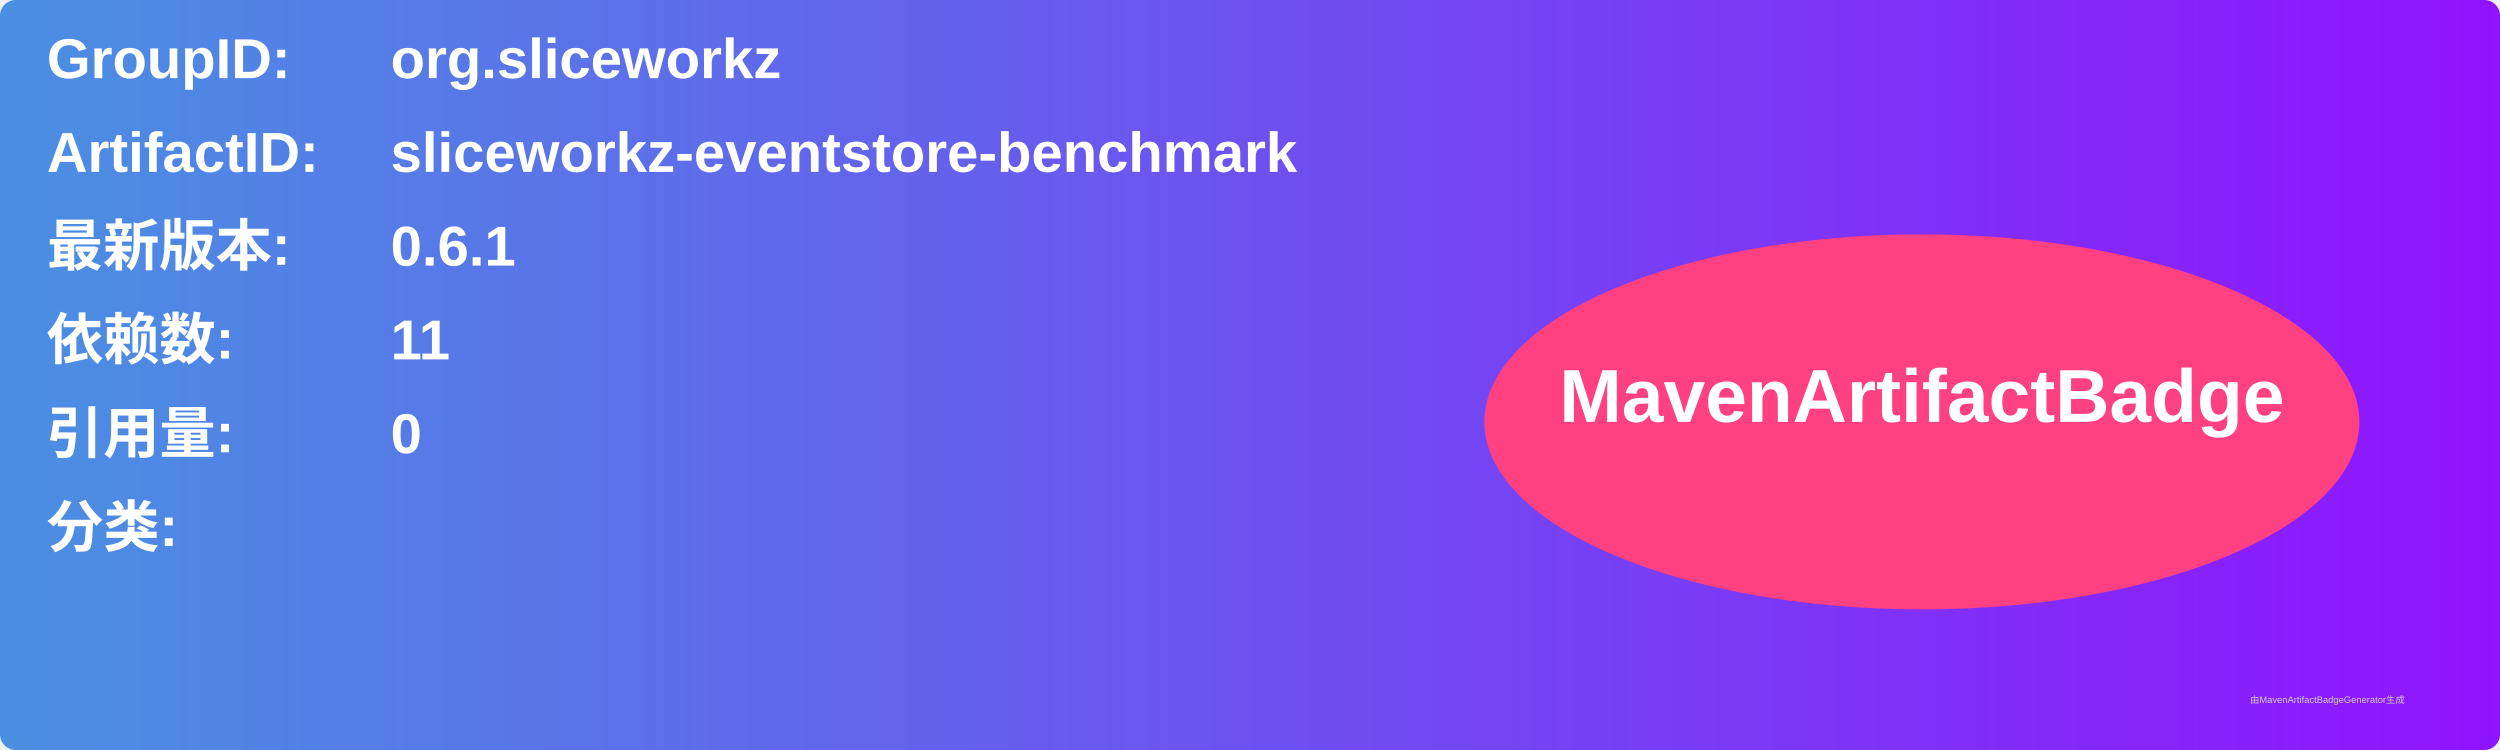
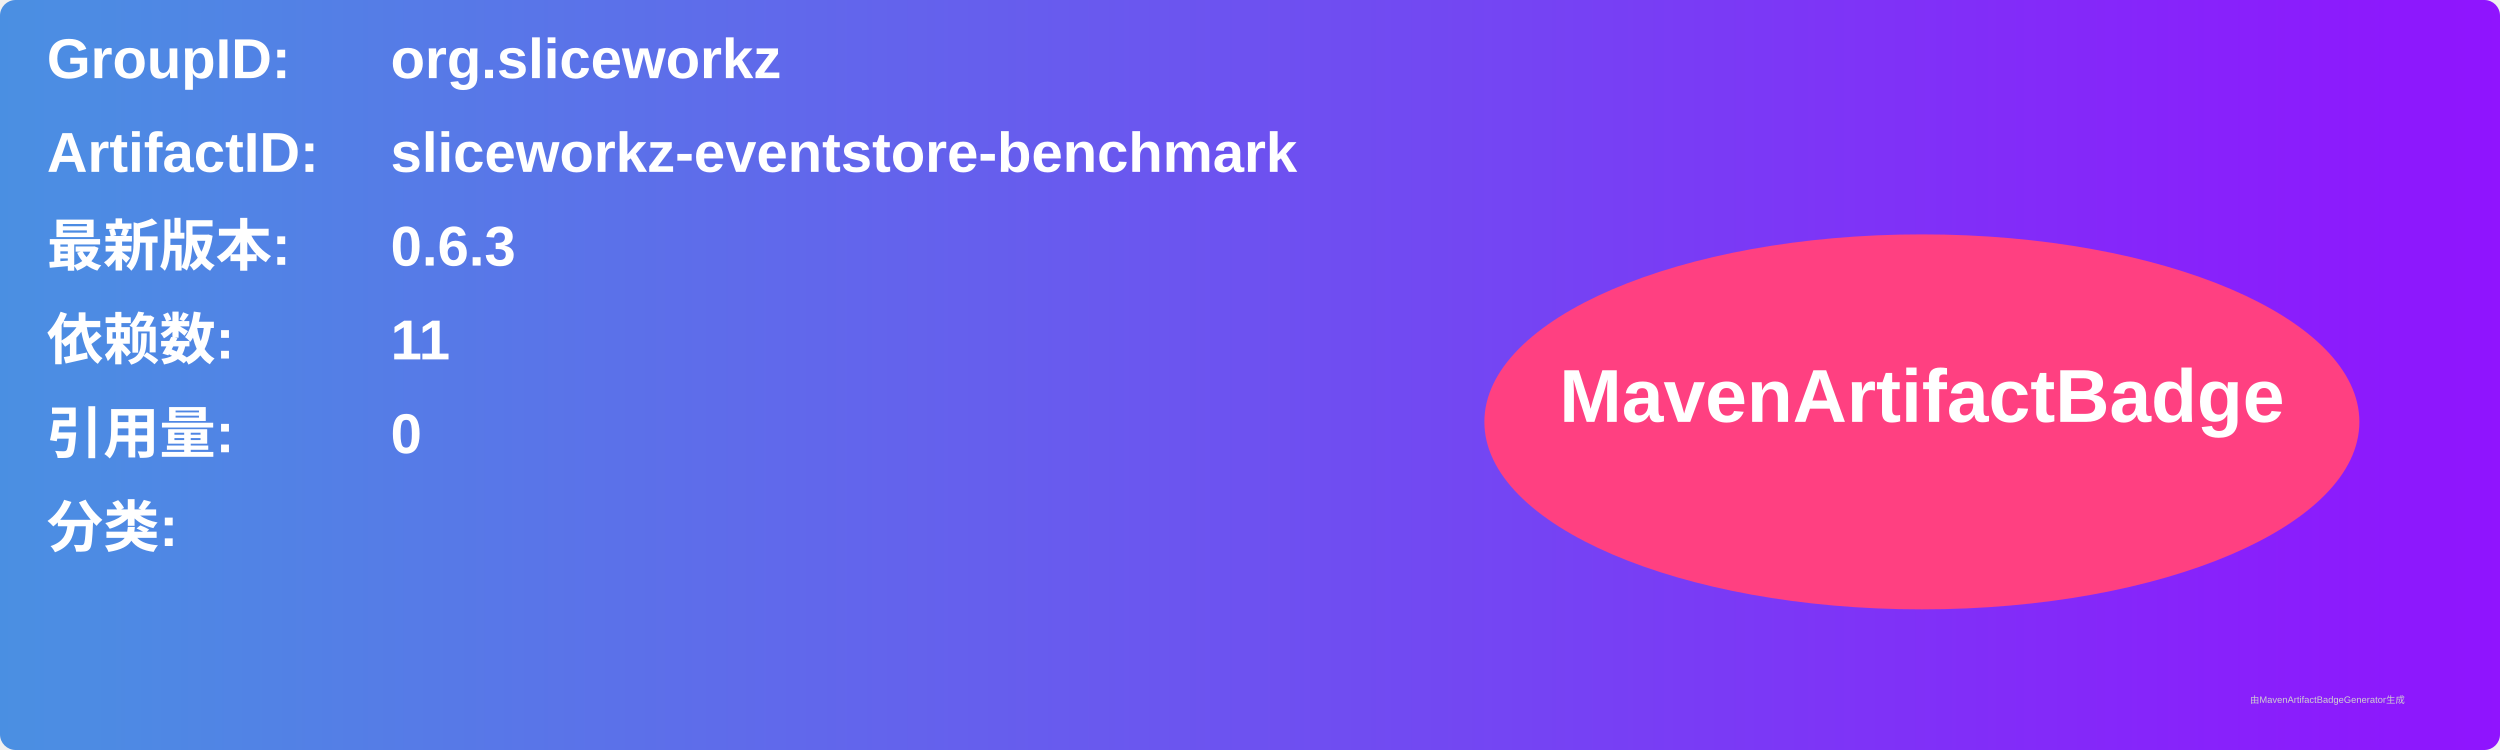
<svg xmlns="http://www.w3.org/2000/svg" width="800" height="240" viewBox="0 0 800 240">
  <linearGradient id="grad" x1="0%" y1="0%" x2="100%" y2="0%">
    <stop offset="0%" stop-color="#4a90e2" />
    <stop offset="100%" stop-color="#9013fe" />
  </linearGradient>
  <rect width="100%" height="100%" rx="5" ry="5" fill="url(#grad)" />
  <g transform="translate(15, 15)">
    <text x="0" y="10" font-family="Arial" font-size="18" fill="white" font-weight="bold" width="260">GroupID:</text>
    <text x="110" y="10" font-family="Arial" font-size="18" fill="white" font-weight="bold" width="460">org.sliceworkz</text>
    <text x="0" y="40" font-family="Arial" font-size="18" fill="white" font-weight="bold" width="260">ArtifactID:</text>
    <text x="110" y="40" font-family="Arial" font-size="18" fill="white" font-weight="bold" width="460">sliceworkz-eventstore-benchmark</text>
    <text x="0" y="70" font-family="Arial" font-size="18" fill="white" font-weight="bold">最新版本:</text>
    <text x="110" y="70" font-family="Arial" font-size="18" fill="white" font-weight="bold">
-       <tspan font-weight="bold">0.6.1</tspan>
+       <tspan font-weight="bold">0.6.3</tspan>
    </text>
    <text x="0" y="100" font-family="Arial" font-size="18" fill="white" font-weight="bold">依赖数: </text>
    <text x="110" y="100" font-family="Arial" font-size="18" fill="white">
      <tspan font-weight="bold">11</tspan>
    </text>
    <text x="0" y="130" font-family="Arial" font-size="18" fill="white" font-weight="bold">引用量: </text>
    <text x="110" y="130" font-family="Arial" font-size="18" fill="white">
      <tspan font-weight="bold">0</tspan>
    </text>
    <text x="0" y="160" font-family="Arial" font-size="18" fill="white" font-weight="bold">分类:</text>
    <text x="10" y="190" font-family="Arial" font-size="10" fill="white">
      <tspan font-weight="bold" />
    </text>
    <ellipse cx="600" cy="120" rx="140" ry="60" fill="#ff4081" />
    <text x="600" y="120" text-anchor="middle" font-family="Arial" font-size="24" fill="white" font-weight="bold">MavenArtifactBadge</text>
  </g>
  <text x="720" y="225" font-family="Arial" font-size="3" fill="#d0d0d0">由MavenArtifactBadgeGenerator生成</text>
</svg>
